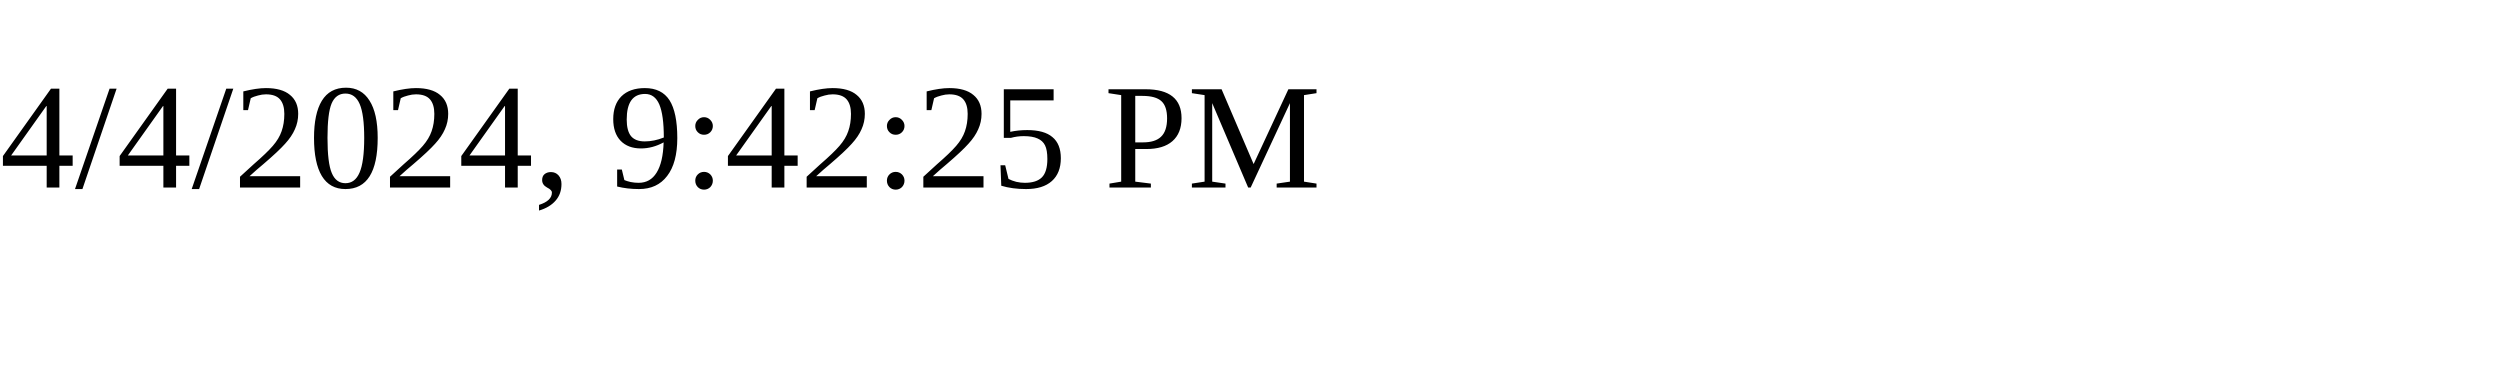
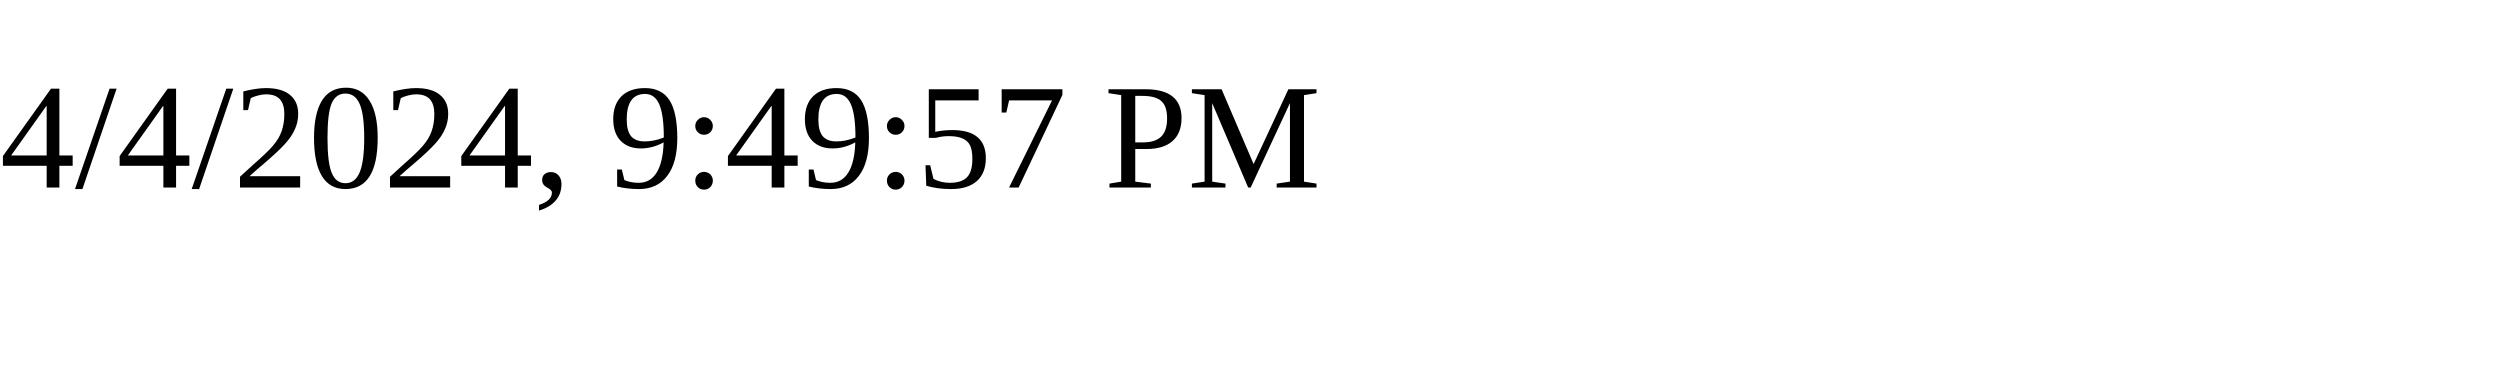
<svg xmlns="http://www.w3.org/2000/svg" height="30" width="200">
-   <text x="0" y="15">4/4/2024, 9:42:25 PM</text>
+   <text x="0" y="15">4/4/2024, 9:49:57 PM</text>
</svg>
